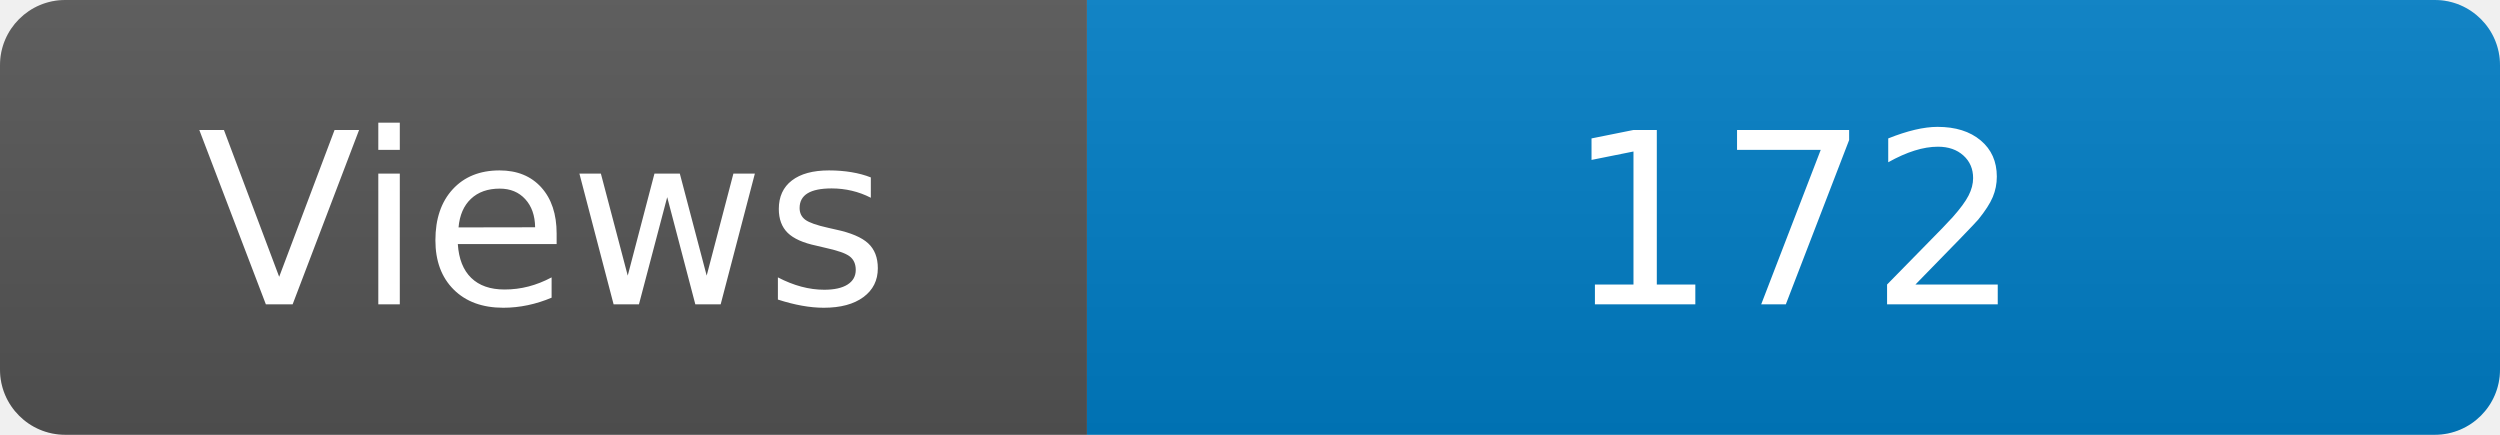
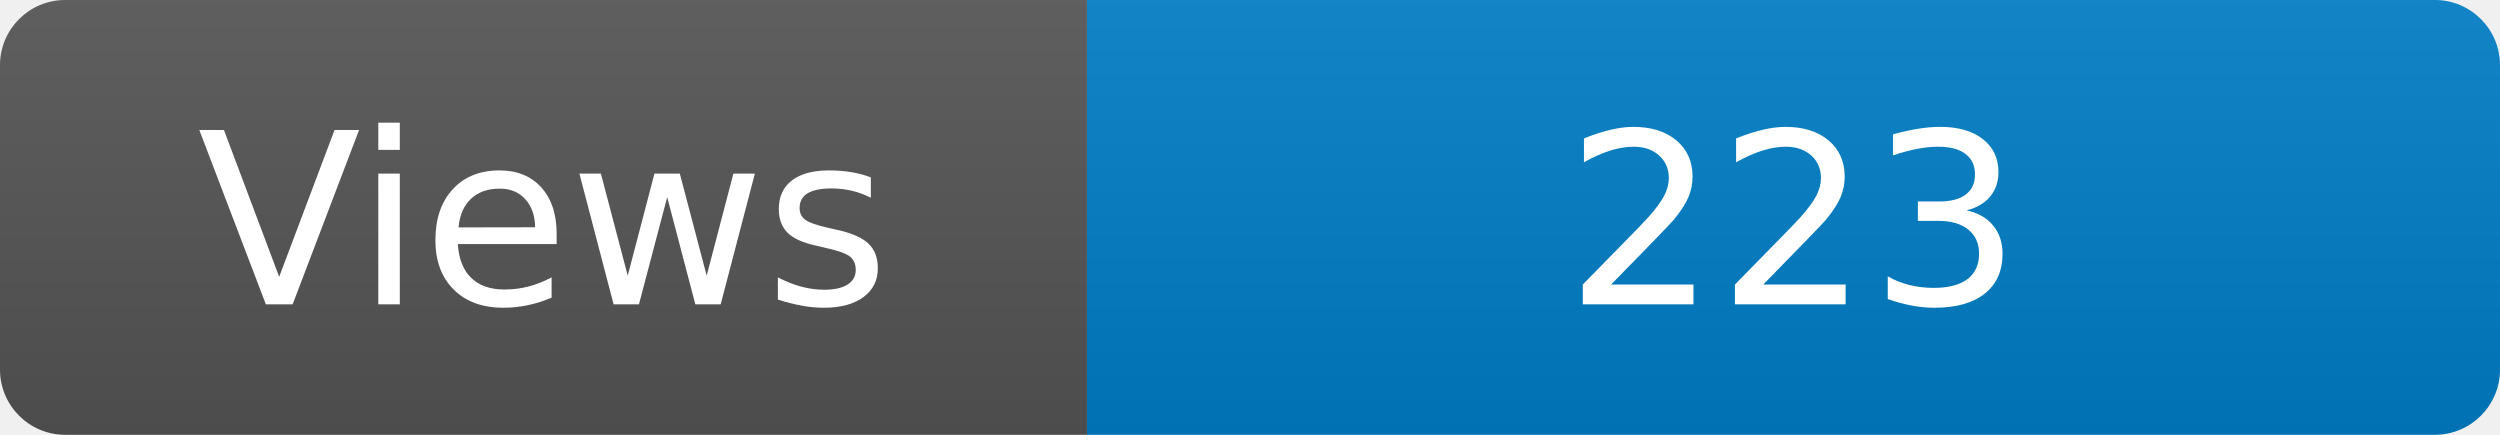
<svg xmlns="http://www.w3.org/2000/svg" width="115" height="20" role="img" aria-label="Maintained?: yes">
  <linearGradient id="s" x2="0" y2="100%">
    <stop offset="0" stop-color="#bbb" stop-opacity=".1" />
    <stop offset="1" stop-opacity=".1" />
  </linearGradient>
  <clipPath id="r">
    <rect width="115" height="20" rx="3" fill="#fff" />
  </clipPath>
  <g clip-path="url(#r)">
    <rect width="50" height="20" fill="#555" />
    <rect x="50" width="160" height="20" fill="#007ec6" />
    <rect width="115" height="20" fill="url(#s)" />
  </g>
  <g fill="#fff" text-anchor="middle" font-family="Verdana,Geneva,DejaVu Sans,sans-serif" font-size="110">
    <text x="250" y="140" transform="scale(.1)" fill="#fff">Views</text>
-     <text x="825" y="140" transform="scale(.1)" fill="#fff">172</text>
+     <text x="825" y="140" transform="scale(.1)" fill="#fff">223</text>
  </g>
</svg>
